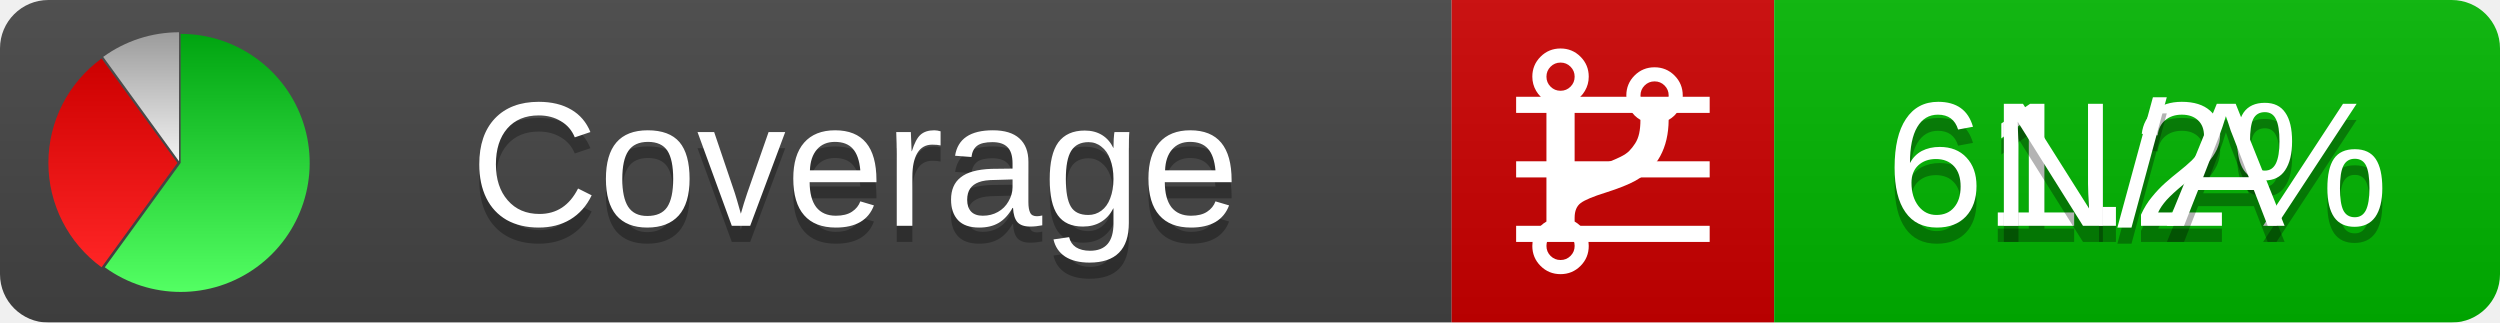
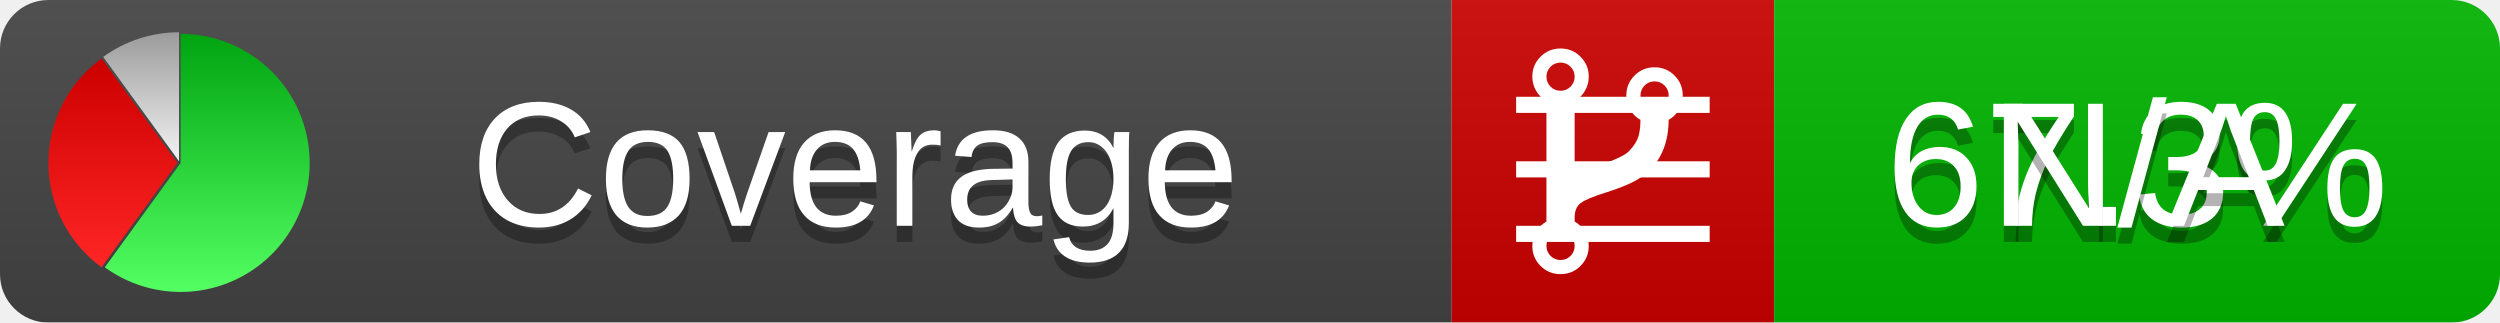
<svg xmlns="http://www.w3.org/2000/svg" xmlns:xlink="http://www.w3.org/1999/xlink" width="155" height="20">
  <style type="text/css">
          
            @keyframes fadeout {
              0 % { visibility: visible; opacity: 1; }
              40% { visibility: visible; opacity: 1; }
              50% { visibility: hidden; opacity: 0; }
              90% { visibility: hidden; opacity: 0; }
              100% { visibility: visible; opacity: 1; }
            }
            @keyframes fadein {
              0% { visibility: hidden; opacity: 0; }
              40% { visibility: hidden; opacity: 0; }
              50% { visibility: visible; opacity: 1; }
              90% { visibility: visible; opacity: 1; }
              100% { visibility: hidden; opacity: 0; }
            }
            .linecoverage {
                animation-duration: 10s;
                animation-name: fadeout;
                animation-iteration-count: infinite;
            }
            .branchcoverage {
                animation-duration: 10s;
                animation-name: fadein;
                animation-iteration-count: infinite;
            }
          
    </style>
  <defs>
    <linearGradient id="gradient" x2="0" y2="100%">
      <stop offset="0" stop-color="#bbb" stop-opacity=".1" />
      <stop offset="1" stop-opacity=".1" />
    </linearGradient>
    <linearGradient id="green" x2="0" y2="100%">
      <stop offset="0" stop-color="#00A410" />
      <stop offset="1" stop-color="#53FF63" />
    </linearGradient>
    <linearGradient id="red" x2="0" y2="100%">
      <stop offset="0" stop-color="#C00" />
      <stop offset="1" stop-color="#FF2525" />
    </linearGradient>
    <linearGradient id="gray" x2="0" y2="100%">
      <stop offset="0" stop-color="#9B9B9B" />
      <stop offset="1" stop-color="#F3F3F3" />
    </linearGradient>
    <mask id="mask">
      <rect width="155" height="20" rx="3" fill="#fff" />
    </mask>
    <g id="icon">
      <path style="fill:url(#green);" d="M205,202.5 l0,-200 a200,200 0 1,1 -117.558,361.803 z" />
      <path style="fill:url(#red);" d="M200,202.5 l-117.558,161.803 a200,200 0 0,1 0,-323.607 z" />
      <path style="fill:url(#gray);" d="M202.5,200 l-117.558,-161.803 a200,200 0 0,1 117.558,-38.196 z" />
    </g>
  </defs>
  <g mask="url(#mask)">
    <rect x="0" y="0" width="90" height="20" fill="#444" />
    <rect x="90" y="0" width="20" height="20" fill="#c00" />
    <rect x="110" y="0" width="45" height="20" fill="#00B600" />
    <rect x="0" y="0" width="155" height="20" fill="url(#gradient)" />
  </g>
  <g>
    <path class="linecoverage" stroke="#fff" d="M94 6.5 h12 M94 10.5 h12 M94 14.5 h12" />
    <path class="branchcoverage" fill="#fff" d="m 97.628,15.247 q 0,-0.364 -0.255,-0.619 -0.255,-0.255 -0.619,-0.255 -0.364,0 -0.619,0.255 -0.255,0.255 -0.255,0.619 0,0.364 0.255,0.619 0.255,0.255 0.619,0.255 0.364,0 0.619,-0.255 0.255,-0.255 0.255,-0.619 z m 0,-10.493 q 0,-0.364 -0.255,-0.619 -0.255,-0.255 -0.619,-0.255 -0.364,0 -0.619,0.255 -0.255,0.255 -0.255,0.619 0,0.364 0.255,0.619 0.255,0.255 0.619,0.255 0.364,0 0.619,-0.255 0.255,-0.255 0.255,-0.619 z m 5.83,1.166 q 0,-0.364 -0.255,-0.619 -0.255,-0.255 -0.619,-0.255 -0.364,0 -0.619,0.255 -0.255,0.255 -0.255,0.619 0,0.364 0.255,0.619 0.255,0.255 0.619,0.255 0.364,0 0.619,-0.255 0.255,-0.255 0.255,-0.619 z m 0.874,0 q 0,0.474 -0.237,0.879 -0.237,0.405 -0.638,0.633 -0.018,2.614 -2.059,3.771 -0.619,0.346 -1.849,0.738 -1.166,0.364 -1.544,0.647 -0.378,0.282 -0.378,0.911 l 0,0.237 q 0.401,0.228 0.638,0.633 0.237,0.405 0.237,0.879 0,0.729 -0.51,1.239 -0.51,0.51 -1.239,0.51 -0.729,0 -1.239,-0.51 -0.51,-0.51 -0.51,-1.239 0,-0.474 0.237,-0.879 0.237,-0.405 0.638,-0.633 l 0,-7.469 q -0.401,-0.228 -0.638,-0.633 -0.237,-0.405 -0.237,-0.879 0,-0.729 0.51,-1.239 0.51,-0.51 1.239,-0.51 0.729,0 1.239,0.51 0.51,0.51 0.51,1.239 0,0.474 -0.237,0.879 -0.237,0.405 -0.638,0.633 l 0,4.527 q 0.492,-0.237 1.403,-0.519 0.501,-0.155 0.797,-0.269 0.296,-0.114 0.642,-0.282 0.346,-0.169 0.537,-0.36 0.191,-0.191 0.369,-0.465 0.178,-0.273 0.255,-0.633 0.077,-0.36 0.077,-0.833 -0.401,-0.228 -0.638,-0.633 -0.237,-0.405 -0.237,-0.879 0,-0.729 0.51,-1.239 0.51,-0.51 1.239,-0.51 0.729,0 1.239,0.51 0.51,0.51 0.51,1.239 z" />
  </g>
  <g fill="#fff" text-anchor="middle" font-family="Verdana,Arial,Geneva,sans-serif" font-size="11">
    <a xlink:href="https://github.com/danielpalme/ReportGenerator" target="_top">
      <use xlink:href="#icon" transform="translate(3,2) scale(.04)" />
    </a>
    <text x="53" y="15" fill="#010101" fill-opacity=".3">Coverage</text>
    <text x="53" y="14" fill="#fff">Coverage</text>
-     <text class="linecoverage" x="132.5" y="15" fill="#010101" fill-opacity=".3">61.2%</text>
-     <text class="linecoverage" x="132.5" y="14">61.2%</text>
+     <text class="linecoverage" x="132.5" y="15" fill="#010101" fill-opacity=".3">67.3%</text>
+     <text class="linecoverage" x="132.5" y="14">67.3%</text>
    <text class="branchcoverage" x="132.5" y="15" fill="#010101" fill-opacity=".3">N/A</text>
    <text class="branchcoverage" x="132.5" y="14">N/A</text>
  </g>
  <g>
    <rect class="linecoverage" x="90" y="0" width="65" height="20" fill-opacity="0" />
    <rect class="branchcoverage" x="90" y="0" width="65" height="20" fill-opacity="0" />
  </g>
</svg>
